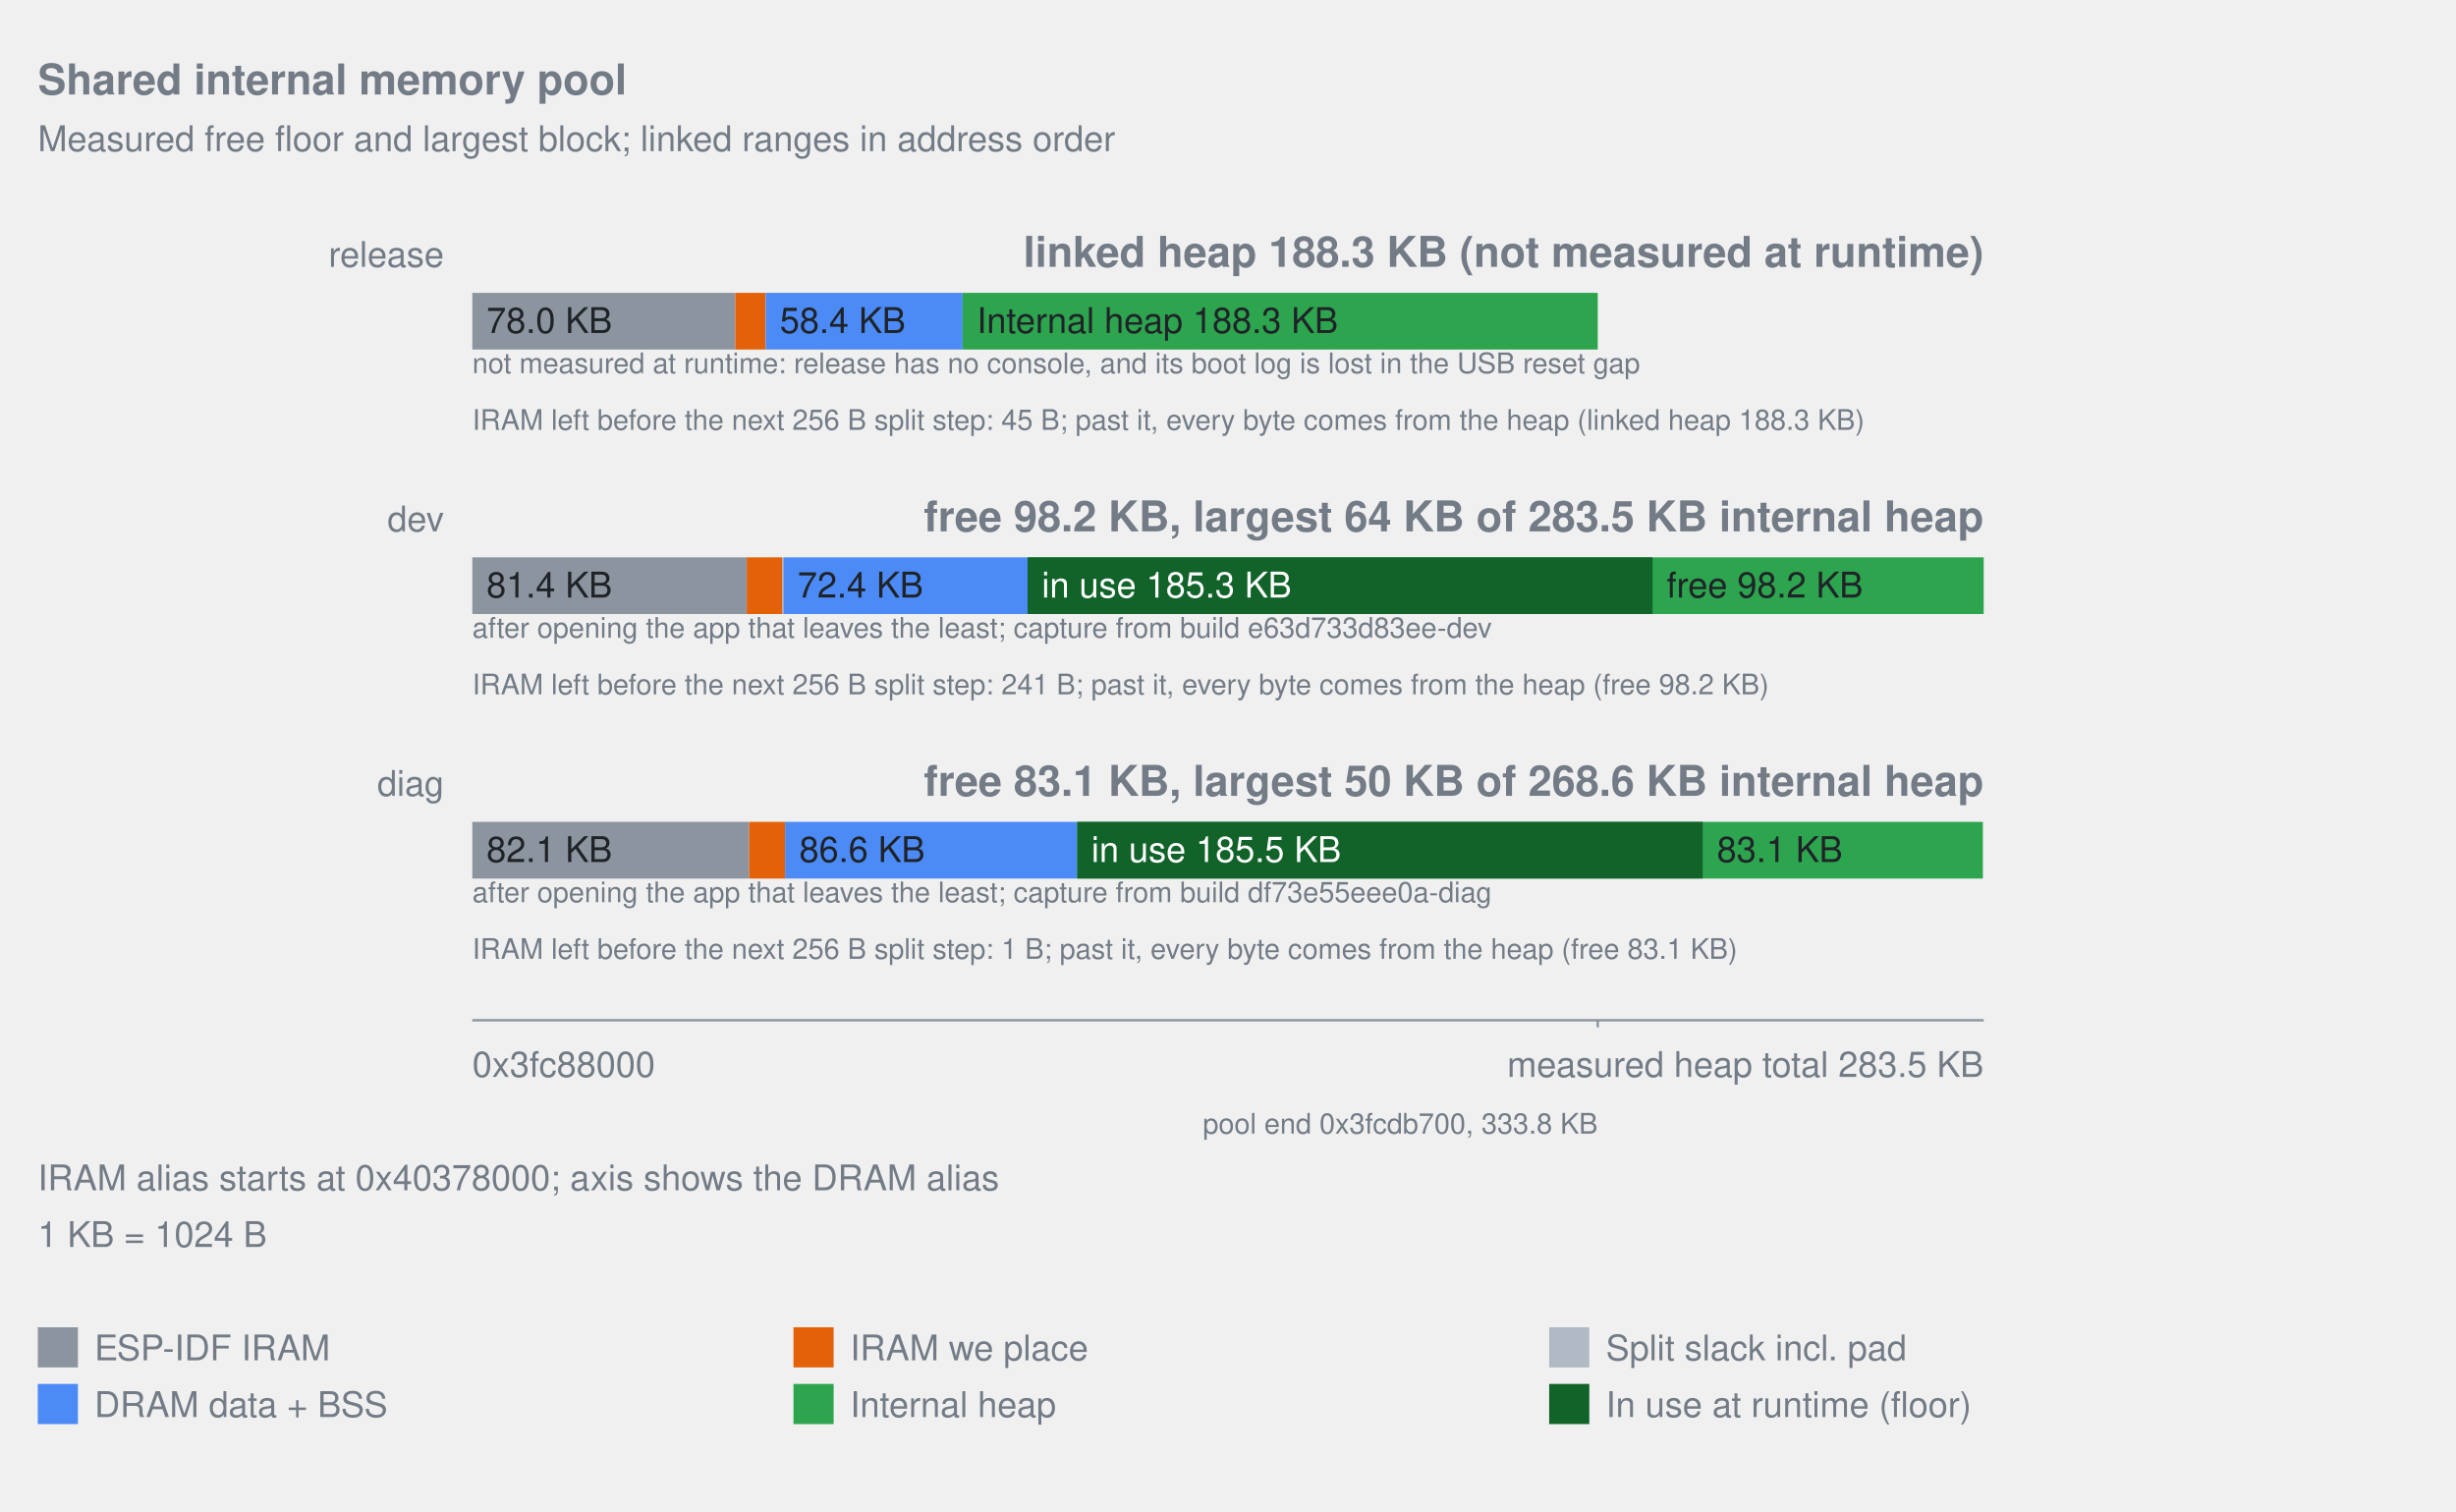
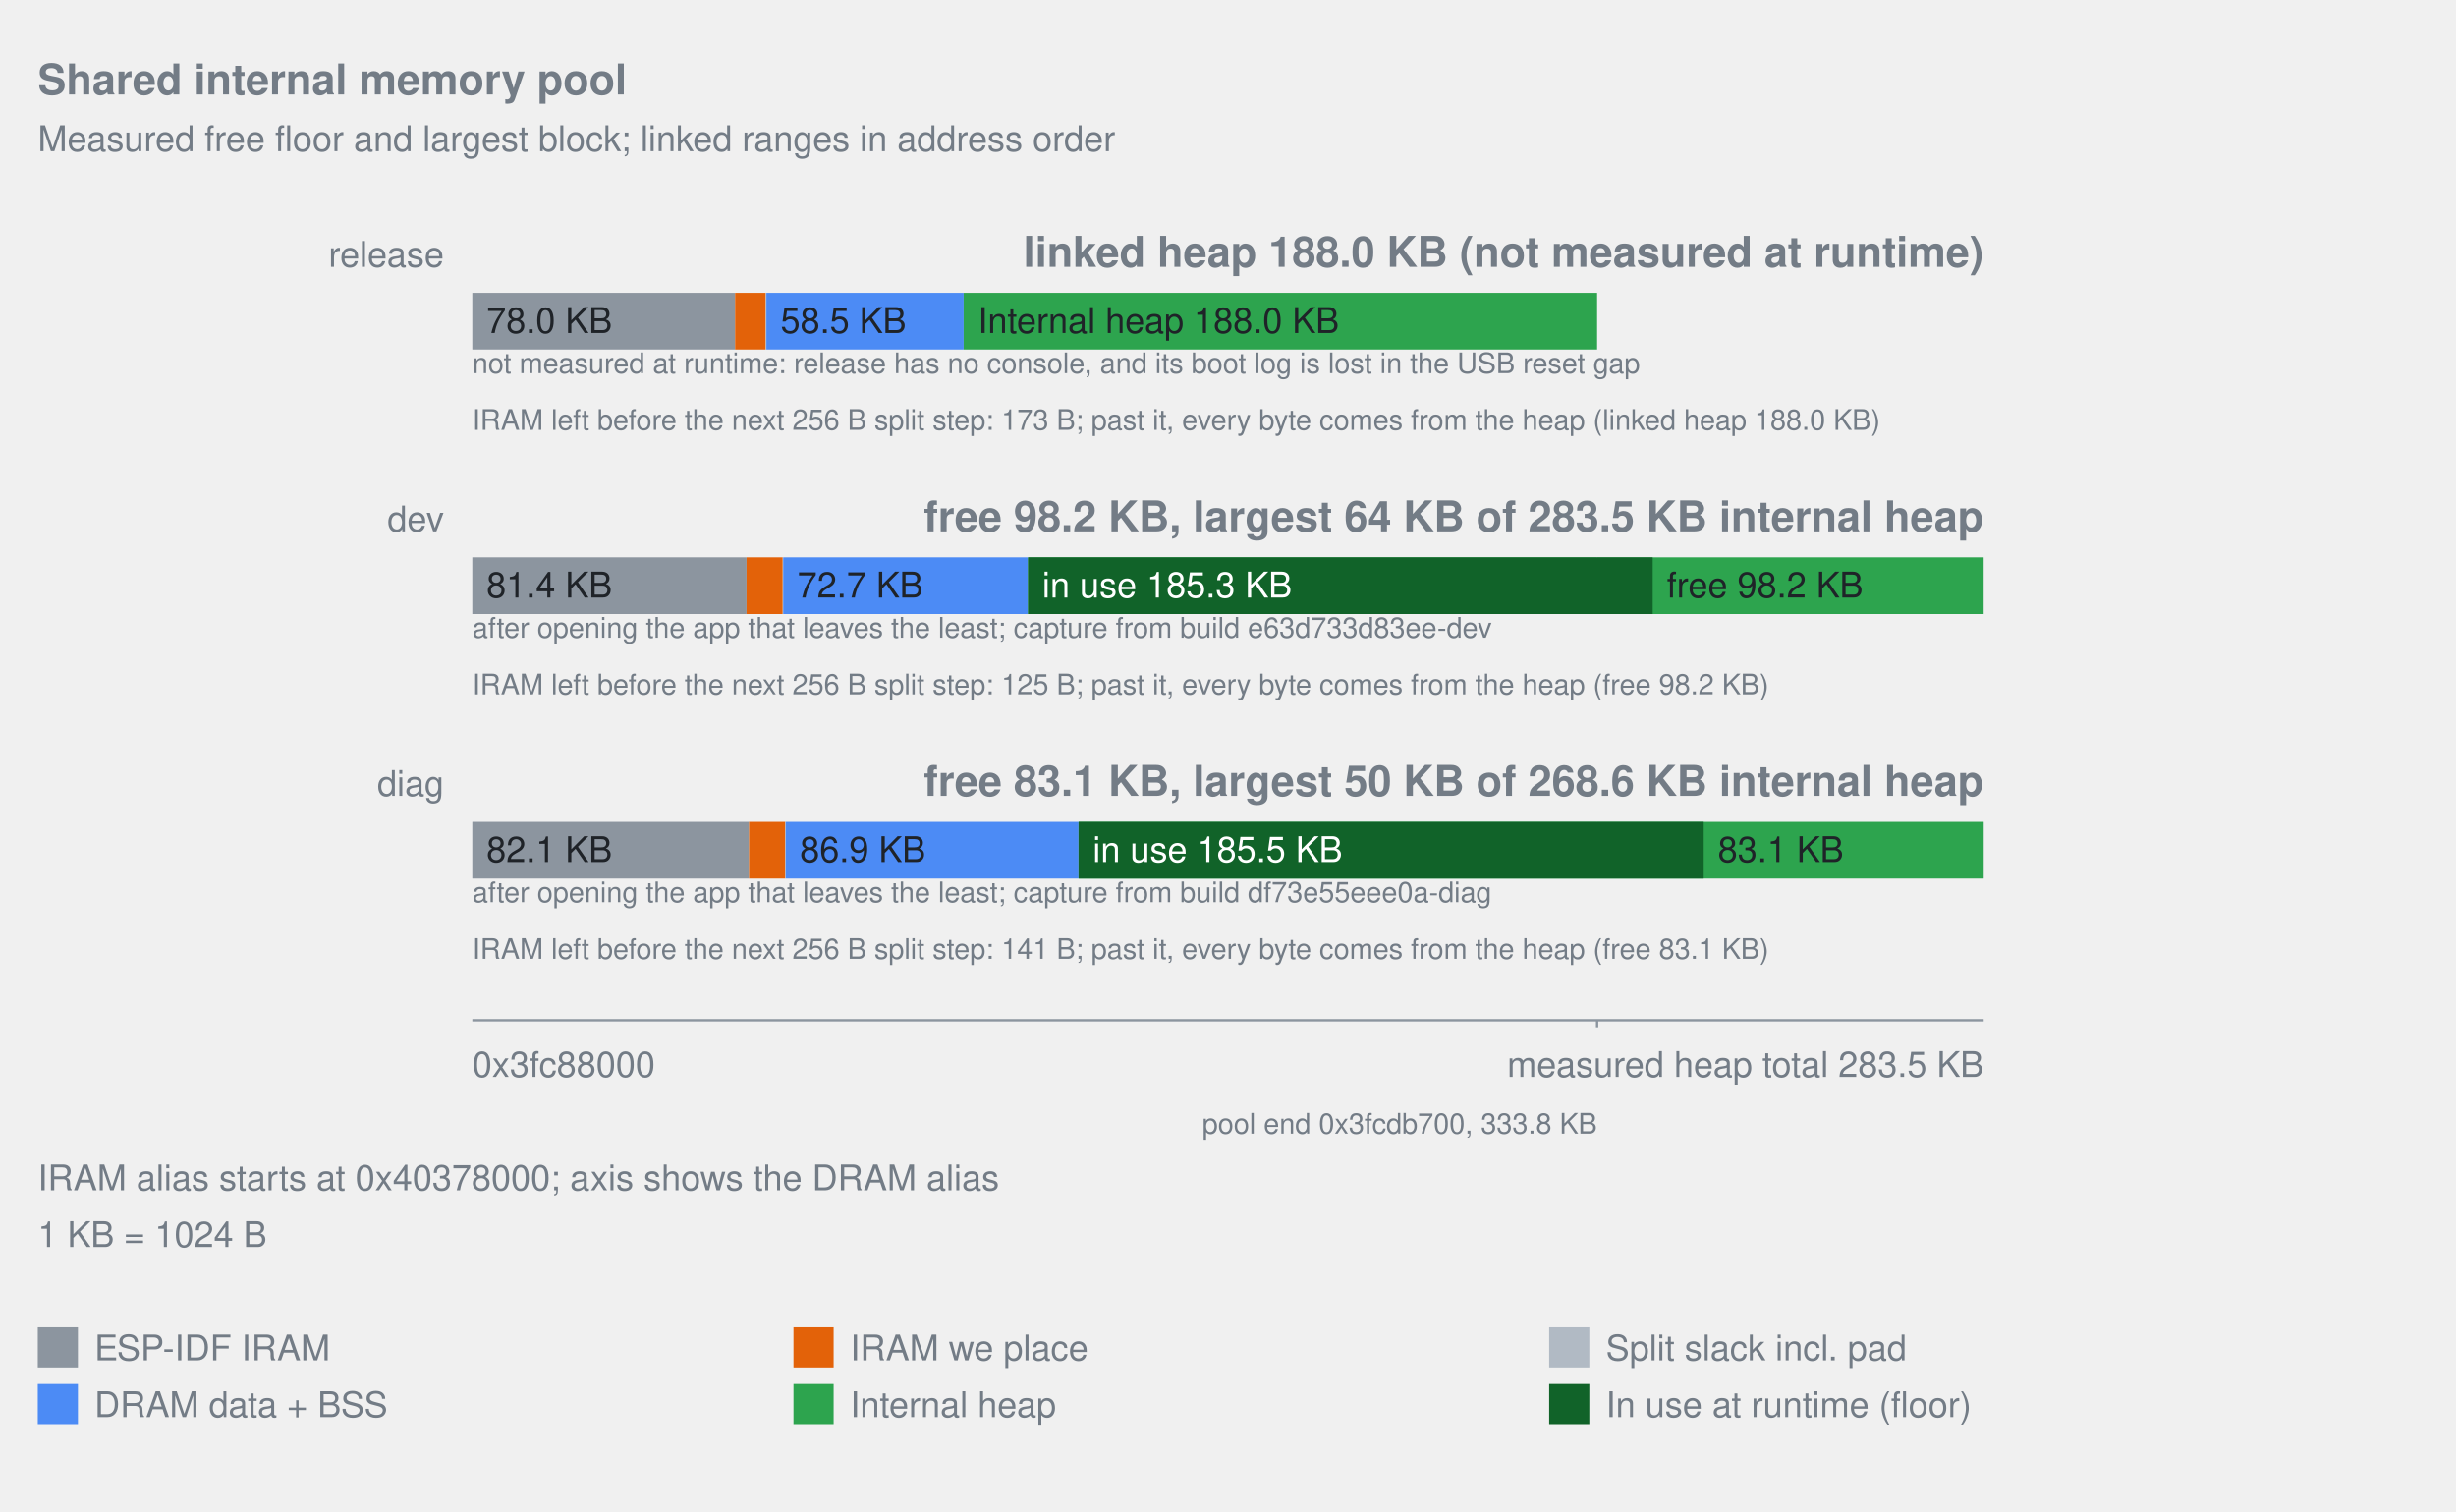
<svg xmlns="http://www.w3.org/2000/svg" width="1040" viewBox="0 0 1040 640" role="img">
  <style>text{fill:#737c86;font-family:-apple-system,Segoe UI,Helvetica,Arial,sans-serif;font-size:15px}.title{font-size:18px;font-weight:600}.note{font-size:12px}.inside{fill:#1f2328}.overlay-inside{fill:#ffffff}</style>
  <text x="16" y="40" text-anchor="start" class="title">Shared internal memory pool</text>
  <text x="16" y="64" text-anchor="start">Measured free floor and largest block; linked ranges in address order</text>
  <text x="188" y="113" text-anchor="end">release</text>
-   <text x="840" y="113" text-anchor="end" class="title">linked heap 188.3 KB (not measured at runtime)</text>
-   <rect x="200.00" y="124" width="111.36" height="24" fill="#8c959f" data-label="ESP-IDF IRAM" data-bytes="79856" />
+   <text x="840" y="113" text-anchor="end" class="title">linked heap 188.0 KB (not measured at runtime)</text>
+   <rect x="200.00" y="124" width="111.28" height="24" fill="#8c959f" data-label="ESP-IDF IRAM" data-bytes="79848" />
  <text x="206.00" y="141" text-anchor="start" class="inside">78.0 KB</text>
-   <rect x="311.36" y="124" width="12.79" height="24" fill="#e36209" data-label="IRAM we place" data-bytes="9171" />
-   <rect x="324.14" y="124" width="0.09" height="24" fill="#b1bac4" data-label="Split slack incl. pad" data-bytes="61" />
-   <rect x="324.23" y="124" width="83.40" height="24" fill="#4c8bf5" data-label="DRAM data + BSS" data-bytes="59808" />
-   <text x="330.23" y="141" text-anchor="start" class="inside">58.4 KB</text>
-   <rect x="407.63" y="124" width="268.94" height="24" fill="#2da44e" data-label="Internal heap" data-bytes="192864" />
-   <text x="413.63" y="141" text-anchor="start" class="inside">Internal heap 188.3 KB</text>
+   <rect x="311.28" y="124" width="12.97" height="24" fill="#e36209" data-label="IRAM we place" data-bytes="9307" />
+   <rect x="324.25" y="124" width="0.26" height="24" fill="#b1bac4" data-label="Split slack incl. pad" data-bytes="189" />
+   <rect x="324.52" y="124" width="83.55" height="24" fill="#4c8bf5" data-label="DRAM data + BSS" data-bytes="59952" />
+   <text x="330.52" y="141" text-anchor="start" class="inside">58.5 KB</text>
+   <rect x="408.07" y="124" width="268.23" height="24" fill="#2da44e" data-label="Internal heap" data-bytes="192464" />
+   <text x="414.07" y="141" text-anchor="start" class="inside">Internal heap 188.0 KB</text>
  <text x="200" y="158" text-anchor="start" class="note">not measured at runtime: release has no console, and its boot log is lost in the USB reset gap</text>
-   <text x="200" y="182" text-anchor="start" class="note">IRAM left before the next 256 B split step: 45 B; past it, every byte comes from the heap (linked heap 188.3 KB)</text>
+   <text x="200" y="182" text-anchor="start" class="note">IRAM left before the next 256 B split step: 173 B; past it, every byte comes from the heap (linked heap 188.0 KB)</text>
  <text x="188" y="225" text-anchor="end">dev</text>
  <text x="840" y="225" text-anchor="end" class="title">free 98.2 KB, largest 64 KB of 283.5 KB internal heap</text>
-   <rect x="200.00" y="236" width="116.20" height="24" fill="#8c959f" data-label="ESP-IDF IRAM" data-bytes="83333" />
+   <rect x="200.00" y="236" width="116.13" height="24" fill="#8c959f" data-label="ESP-IDF IRAM" data-bytes="83325" />
  <text x="206.00" y="253" text-anchor="start" class="inside">81.4 KB</text>
-   <rect x="316.20" y="236" width="15.16" height="24" fill="#e36209" data-label="IRAM we place" data-bytes="10874" />
-   <rect x="331.37" y="236" width="0.36" height="24" fill="#b1bac4" data-label="Split slack incl. pad" data-bytes="257" />
-   <rect x="331.73" y="236" width="103.41" height="24" fill="#4c8bf5" data-label="DRAM data + BSS" data-bytes="74160" />
-   <text x="337.73" y="253" text-anchor="start" class="inside">72.4 KB</text>
-   <rect x="435.14" y="236" width="241.43" height="24" fill="#2da44e" data-label="Internal heap" data-bytes="173136" />
-   <rect x="676.57" y="236" width="163.43" height="24" fill="#2da44e" data-label="Heap outside the linked pool" data-bytes="117203" />
-   <rect x="435.14" y="236" width="264.64" height="24" fill="#116329" data-label="In use at runtime (floor)" data-bytes="189784" />
-   <text x="441.14" y="253" text-anchor="start" class="overlay-inside">in use 185.3 KB</text>
-   <text x="705.78" y="253" text-anchor="start" class="inside">free 98.2 KB</text>
+   <rect x="316.13" y="236" width="15.33" height="24" fill="#e36209" data-label="IRAM we place" data-bytes="10998" />
+   <rect x="331.46" y="236" width="0.20" height="24" fill="#b1bac4" data-label="Split slack incl. pad" data-bytes="141" />
+   <rect x="331.65" y="236" width="103.69" height="24" fill="#4c8bf5" data-label="DRAM data + BSS" data-bytes="74400" />
+   <text x="337.65" y="253" text-anchor="start" class="inside">72.7 KB</text>
+   <rect x="435.34" y="236" width="240.96" height="24" fill="#2da44e" data-label="Internal heap" data-bytes="172896" />
+   <rect x="676.30" y="236" width="163.68" height="24" fill="#2da44e" data-label="Heap outside the linked pool" data-bytes="117443" />
+   <rect x="435.34" y="236" width="264.50" height="24" fill="#116329" data-label="In use at runtime (floor)" data-bytes="189784" />
+   <text x="441.34" y="253" text-anchor="start" class="overlay-inside">in use 185.3 KB</text>
+   <text x="705.84" y="253" text-anchor="start" class="inside">free 98.2 KB</text>
  <text x="200" y="270" text-anchor="start" class="note">after opening the app that leaves the least; capture from build e63d733d83ee-dev</text>
-   <text x="200" y="294" text-anchor="start" class="note">IRAM left before the next 256 B split step: 241 B; past it, every byte comes from the heap (free 98.2 KB)</text>
+   <text x="200" y="294" text-anchor="start" class="note">IRAM left before the next 256 B split step: 125 B; past it, every byte comes from the heap (free 98.2 KB)</text>
  <text x="188" y="337" text-anchor="end">diag</text>
  <text x="840" y="337" text-anchor="end" class="title">free 83.1 KB, largest 50 KB of 268.6 KB internal heap</text>
-   <rect x="200.00" y="348" width="117.25" height="24" fill="#8c959f" data-label="ESP-IDF IRAM" data-bytes="84085" />
+   <rect x="200.00" y="348" width="117.18" height="24" fill="#8c959f" data-label="ESP-IDF IRAM" data-bytes="84077" />
  <text x="206.00" y="365" text-anchor="start" class="inside">82.1 KB</text>
-   <rect x="317.25" y="348" width="15.16" height="24" fill="#e36209" data-label="IRAM we place" data-bytes="10874" />
-   <rect x="332.42" y="348" width="0.02" height="24" fill="#b1bac4" data-label="Split slack incl. pad" data-bytes="17" />
-   <rect x="332.44" y="348" width="123.72" height="24" fill="#4c8bf5" data-label="DRAM data + BSS" data-bytes="88720" />
-   <text x="338.44" y="365" text-anchor="start" class="inside">86.6 KB</text>
-   <rect x="456.15" y="348" width="220.41" height="24" fill="#2da44e" data-label="Internal heap" data-bytes="158064" />
-   <rect x="676.57" y="348" width="163.08" height="24" fill="#2da44e" data-label="Heap outside the linked pool" data-bytes="116947" />
-   <rect x="456.15" y="348" width="264.86" height="24" fill="#116329" data-label="In use at runtime (floor)" data-bytes="189940" />
-   <text x="462.15" y="365" text-anchor="start" class="overlay-inside">in use 185.5 KB</text>
-   <text x="727.02" y="365" text-anchor="start" class="inside">83.1 KB</text>
+   <rect x="317.18" y="348" width="15.33" height="24" fill="#e36209" data-label="IRAM we place" data-bytes="10998" />
+   <rect x="332.50" y="348" width="0.22" height="24" fill="#b1bac4" data-label="Split slack incl. pad" data-bytes="157" />
+   <rect x="332.72" y="348" width="124.00" height="24" fill="#4c8bf5" data-label="DRAM data + BSS" data-bytes="88976" />
+   <text x="338.72" y="365" text-anchor="start" class="inside">86.9 KB</text>
+   <rect x="456.73" y="348" width="219.58" height="24" fill="#2da44e" data-label="Internal heap" data-bytes="157552" />
+   <rect x="676.30" y="348" width="163.70" height="24" fill="#2da44e" data-label="Heap outside the linked pool" data-bytes="117459" />
+   <rect x="456.73" y="348" width="264.71" height="24" fill="#116329" data-label="In use at runtime (floor)" data-bytes="189940" />
+   <text x="462.73" y="365" text-anchor="start" class="overlay-inside">in use 185.5 KB</text>
+   <text x="727.44" y="365" text-anchor="start" class="inside">83.1 KB</text>
  <text x="200" y="382" text-anchor="start" class="note">after opening the app that leaves the least; capture from build df73e55eee0a-diag</text>
-   <text x="200" y="406" text-anchor="start" class="note">IRAM left before the next 256 B split step: 1 B; past it, every byte comes from the heap (free 83.1 KB)</text>
+   <text x="200" y="406" text-anchor="start" class="note">IRAM left before the next 256 B split step: 141 B; past it, every byte comes from the heap (free 83.1 KB)</text>
  <line x1="200" y1="432" x2="840" y2="432" stroke="#8c959f" />
-   <line x1="676.57" y1="432" x2="676.57" y2="435" stroke="#8c959f" />
-   <text x="676.57" y="480" text-anchor="end" class="note">pool end 0x3fcdb700, 333.8 KB</text>
+   <line x1="676.30" y1="432" x2="676.30" y2="435" stroke="#8c959f" />
+   <text x="676.30" y="480" text-anchor="end" class="note">pool end 0x3fcdb700, 333.8 KB</text>
  <text x="200" y="456" text-anchor="start">0x3fc88000</text>
  <text x="840" y="456" text-anchor="end">measured heap total 283.5 KB</text>
  <text x="16" y="504" text-anchor="start">IRAM alias starts at 0x40378000; axis shows the DRAM alias</text>
  <text x="16" y="528" text-anchor="start">1 KB = 1024 B</text>
  <rect x="16" y="562" width="17" height="17" fill="#8c959f" />
  <text x="40" y="576" text-anchor="start">ESP-IDF IRAM</text>
  <rect x="336" y="562" width="17" height="17" fill="#e36209" />
  <text x="360" y="576" text-anchor="start">IRAM we place</text>
  <rect x="656" y="562" width="17" height="17" fill="#b1bac4" />
  <text x="680" y="576" text-anchor="start">Split slack incl. pad</text>
  <rect x="16" y="586" width="17" height="17" fill="#4c8bf5" />
  <text x="40" y="600" text-anchor="start">DRAM data + BSS</text>
  <rect x="336" y="586" width="17" height="17" fill="#2da44e" />
  <text x="360" y="600" text-anchor="start">Internal heap</text>
  <rect x="656" y="586" width="17" height="17" fill="#116329" />
  <text x="680" y="600" text-anchor="start">In use at runtime (floor)</text>
</svg>
